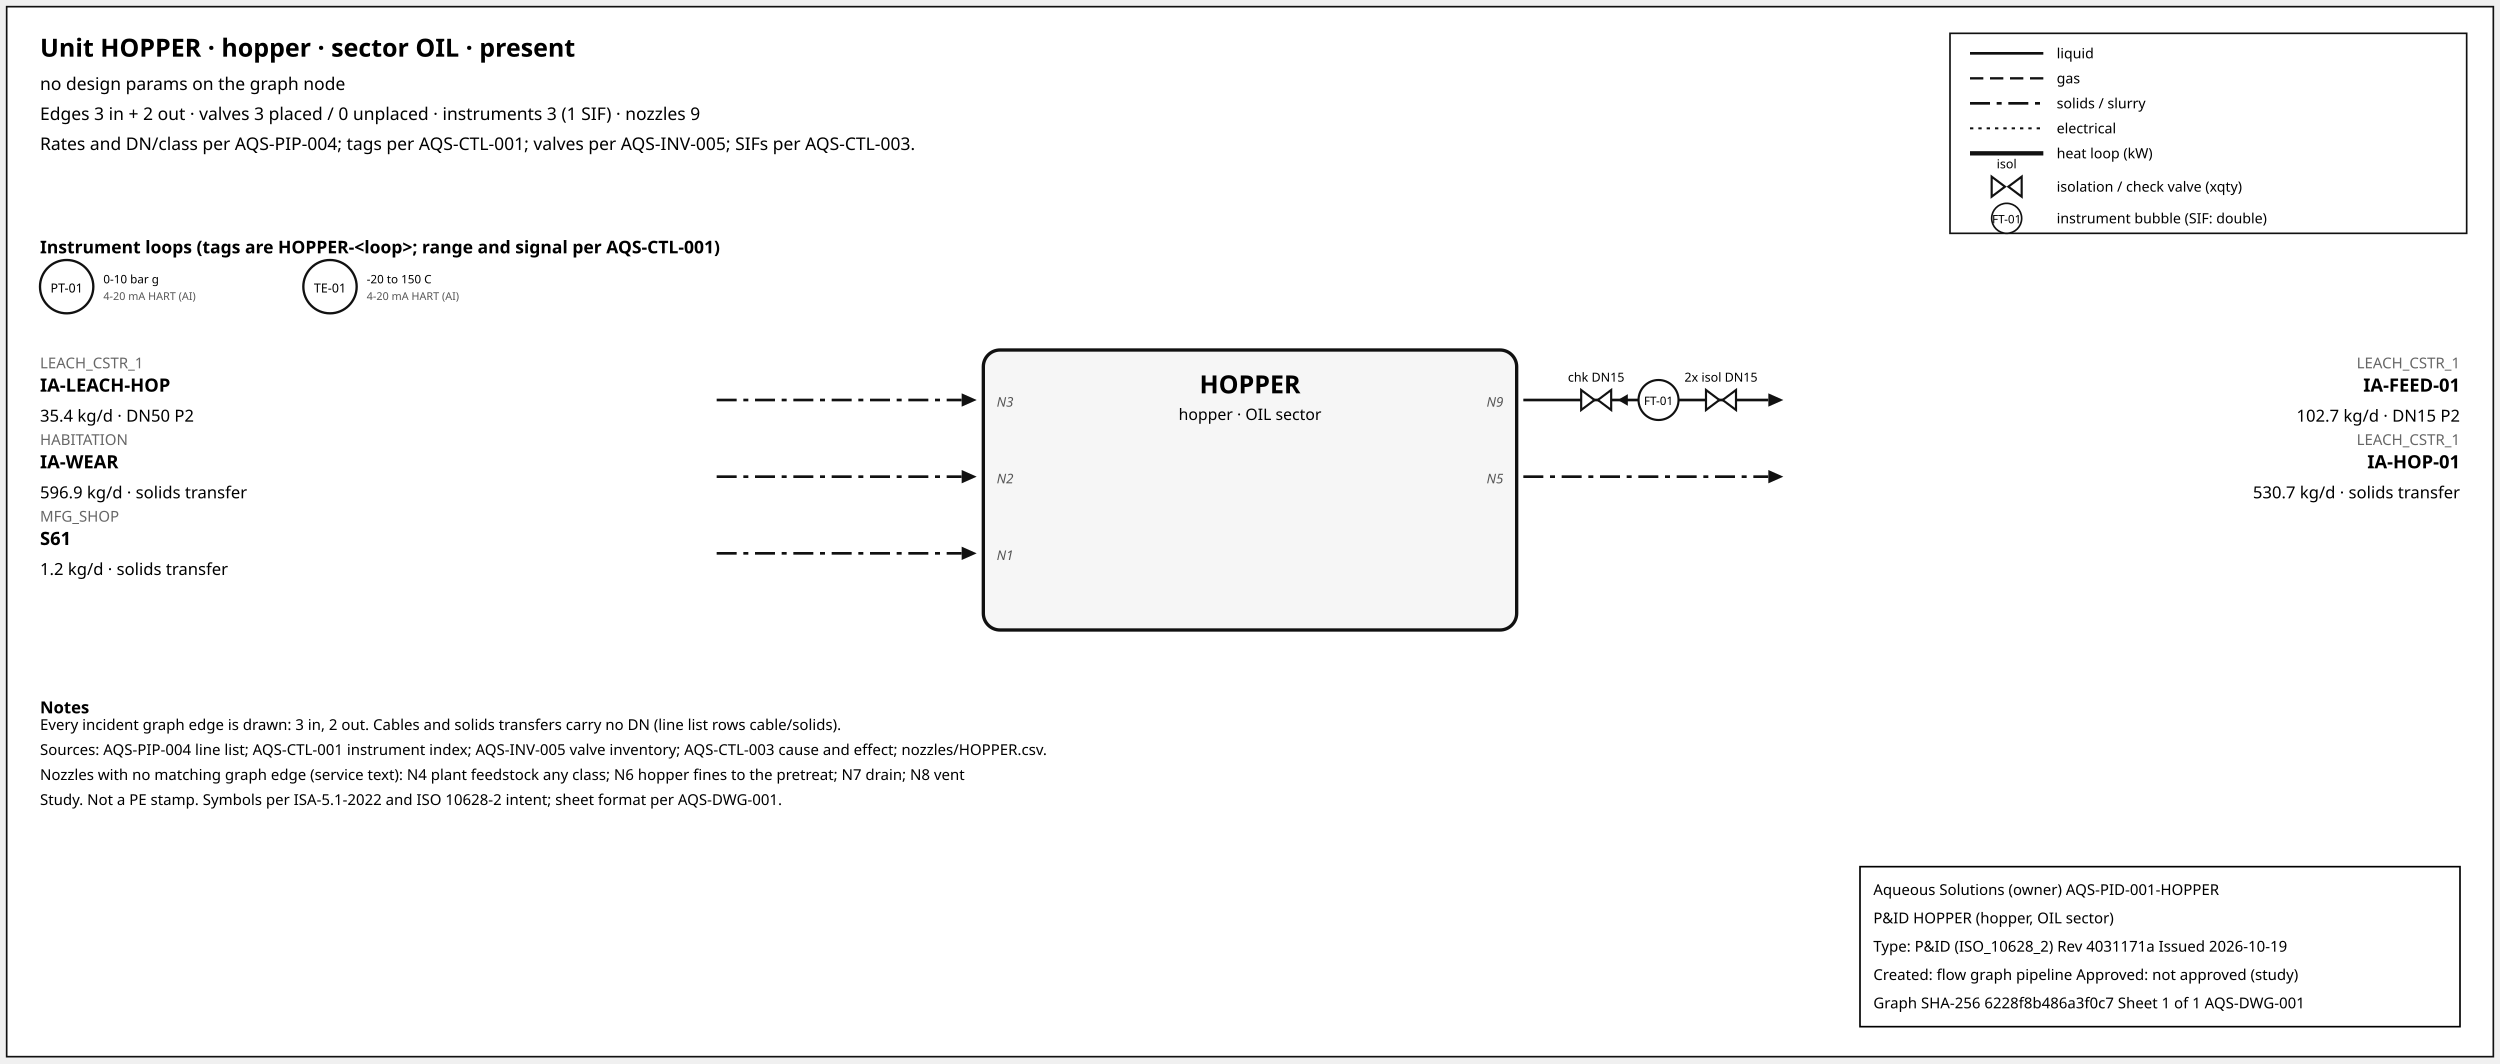
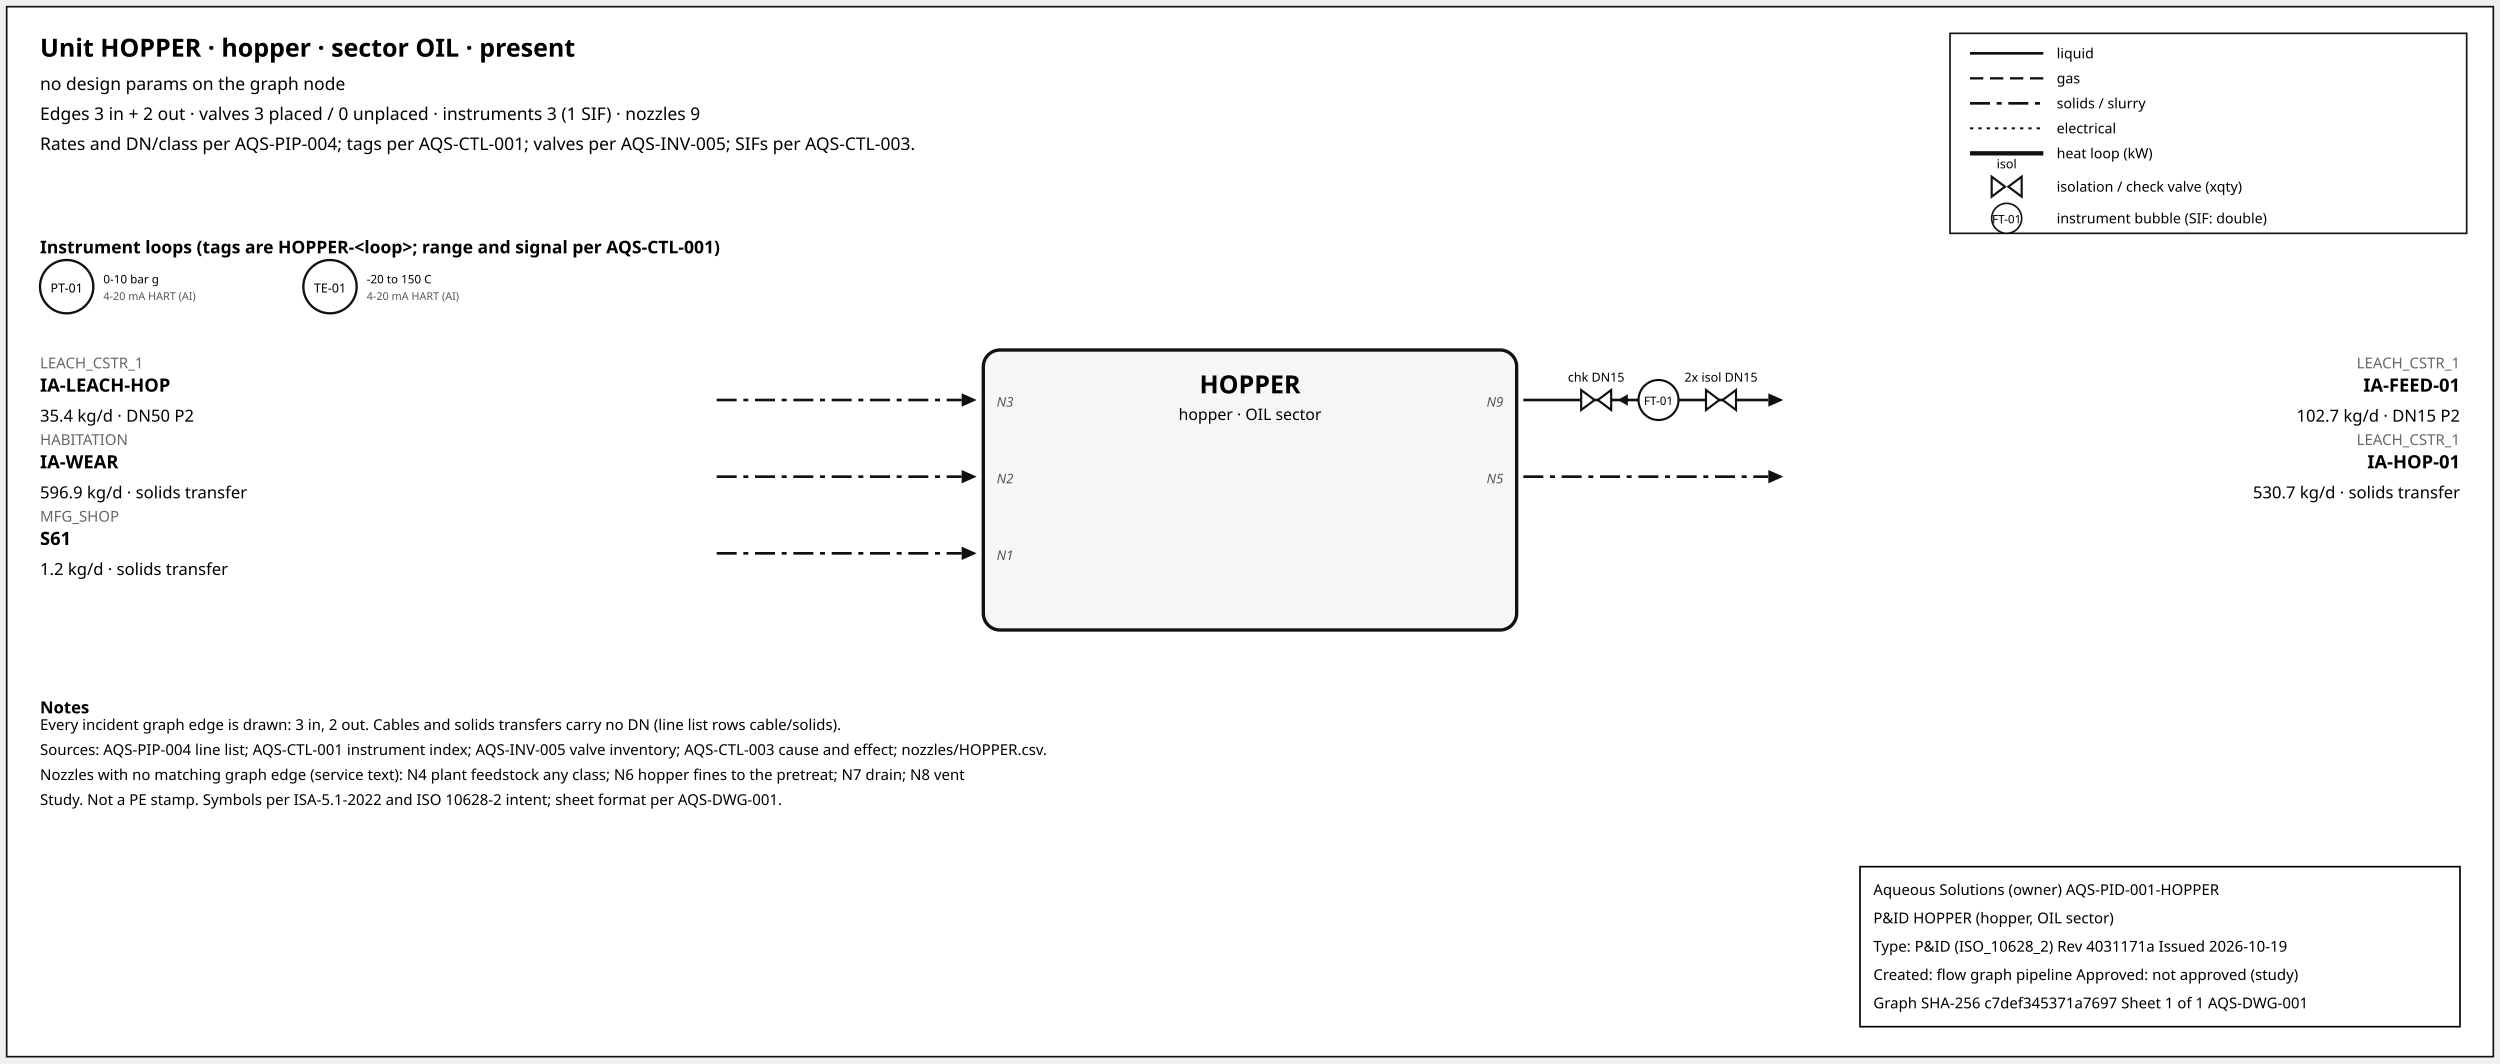
<svg xmlns="http://www.w3.org/2000/svg" width="1500" height="638" font-family="sans-serif">
  <rect x="4" y="4" width="1492" height="630" fill="white" stroke="#111" />
  <text x="24" y="34" font-size="15" font-weight="600">Unit HOPPER · hopper · sector OIL · present</text>
  <text x="24" y="54" font-size="10.5">no design params on the graph node</text>
  <text x="24" y="72" font-size="10.5">Edges 3 in + 2 out · valves 3 placed / 0 unplaced · instruments 3 (1 SIF) · nozzles 9</text>
  <text x="24" y="90" font-size="10.5">Rates and DN/class per AQS-PIP-004; tags per AQS-CTL-001; valves per AQS-INV-005; SIFs per AQS-CTL-003.</text>
  <rect x="1170" y="20" width="310" height="120" fill="white" stroke="#111" />
  <line x1="1182" y1="32" x2="1226" y2="32" stroke="#111" stroke-width="1.6" />
  <text x="1234" y="35" font-size="8.5">liquid</text>
  <line x1="1182" y1="47" x2="1226" y2="47" stroke="#111" stroke-width="1.4" stroke-dasharray="8,4" />
  <text x="1234" y="50" font-size="8.5">gas</text>
  <line x1="1182" y1="62" x2="1226" y2="62" stroke="#111" stroke-width="1.6" stroke-dasharray="12,4,3,4" />
  <text x="1234" y="65" font-size="8.5">solids / slurry</text>
  <line x1="1182" y1="77" x2="1226" y2="77" stroke="#111" stroke-width="1.2" stroke-dasharray="2,3" />
  <text x="1234" y="80" font-size="8.5">electrical</text>
  <line x1="1182" y1="92" x2="1226" y2="92" stroke="#111" stroke-width="2.6" />
  <text x="1234" y="95" font-size="8.5">heat loop (kW)</text>
  <path d="M 1195.0,106 L 1203.0,112 L 1195.0,118 Z M 1213.0,106 L 1205.0,112 L 1213.0,118 Z" fill="white" stroke="#111" stroke-width="1.3" />
  <text x="1204.0" y="101.0" font-size="7.5" text-anchor="middle">isol</text>
  <text x="1234" y="115" font-size="8.5">isolation / check valve (xqty)</text>
  <circle cx="1204" cy="131" r="9" fill="white" stroke="#111" />
  <text x="1204" y="134" font-size="7" text-anchor="middle">FT-01</text>
  <text x="1234" y="134" font-size="8.5">instrument bubble (SIF: double)</text>
  <text x="24" y="152" font-size="10.5" font-weight="600">Instrument loops (tags are HOPPER-&lt;loop&gt;; range and signal per AQS-CTL-001)</text>
  <circle cx="40" cy="172" r="16" fill="white" stroke="#111" stroke-width="1.4" />
  <text x="40" y="175.5" font-size="7.5" text-anchor="middle">PT-01</text>
  <text x="62" y="170" font-size="7">0-10 bar g</text>
  <text x="62" y="180" font-size="6.5" fill="#555">4-20 mA HART (AI)</text>
  <circle cx="198" cy="172" r="16" fill="white" stroke="#111" stroke-width="1.4" />
  <text x="198" y="175.5" font-size="7.5" text-anchor="middle">TE-01</text>
  <text x="220" y="170" font-size="7">-20 to 150 C</text>
  <text x="220" y="180" font-size="6.5" fill="#555">4-20 mA HART (AI)</text>
  <rect x="590" y="210" width="320" height="168" rx="10" fill="#f6f6f6" stroke="#111" stroke-width="2" />
  <text x="750.0" y="236" font-size="15" font-weight="700" text-anchor="middle">HOPPER</text>
  <text x="750.0" y="252" font-size="9.5" text-anchor="middle">hopper · OIL sector</text>
  <line x1="430" y1="240" x2="577" y2="240" stroke="#111" stroke-width="1.6" stroke-dasharray="12,4,3,4" class="edge-in" />
  <polygon points="586,240 577,236 577,244" fill="#111" />
  <text x="24" y="221" font-size="9" fill="#666" text-anchor="start">LEACH_CSTR_1</text>
  <text x="24" y="235" font-size="11" font-weight="600" text-anchor="start">IA-LEACH-HOP</text>
  <text x="24" y="253" font-size="10" text-anchor="start">35.4 kg/d · DN50 P2</text>
  <text x="598" y="244" font-size="8" font-style="italic" fill="#555" text-anchor="start">N3</text>
  <line x1="430" y1="286" x2="577" y2="286" stroke="#111" stroke-width="1.6" stroke-dasharray="12,4,3,4" class="edge-in" />
  <polygon points="586,286 577,282 577,290" fill="#111" />
  <text x="24" y="267" font-size="9" fill="#666" text-anchor="start">HABITATION</text>
  <text x="24" y="281" font-size="11" font-weight="600" text-anchor="start">IA-WEAR</text>
  <text x="24" y="299" font-size="10" text-anchor="start">596.9 kg/d · solids transfer</text>
  <text x="598" y="290" font-size="8" font-style="italic" fill="#555" text-anchor="start">N2</text>
  <line x1="430" y1="332" x2="577" y2="332" stroke="#111" stroke-width="1.6" stroke-dasharray="12,4,3,4" class="edge-in" />
  <polygon points="586,332 577,328 577,336" fill="#111" />
  <text x="24" y="313" font-size="9" fill="#666" text-anchor="start">MFG_SHOP</text>
  <text x="24" y="327" font-size="11" font-weight="600" text-anchor="start">S61</text>
  <text x="24" y="345" font-size="10" text-anchor="start">1.2 kg/d · solids transfer</text>
  <text x="598" y="336" font-size="8" font-style="italic" fill="#555" text-anchor="start">N1</text>
  <line x1="914" y1="240" x2="1061" y2="240" stroke="#111" stroke-width="1.6" class="edge-out" />
  <polygon points="1070,240 1061,236 1061,244" fill="#111" />
  <text x="1476" y="221" font-size="9" fill="#666" text-anchor="end">LEACH_CSTR_1</text>
  <text x="1476" y="235" font-size="11" font-weight="600" text-anchor="end">IA-FEED-01</text>
  <text x="1476" y="253" font-size="10" text-anchor="end">102.7 kg/d · DN15 P2</text>
  <text x="902" y="244" font-size="8" font-style="italic" fill="#555" text-anchor="end">N9</text>
  <line x1="979.7" y1="240" x2="971.7" y2="240" stroke="#111" stroke-width="1.2" />
  <polygon points="970.7,240 976.7,236.5 976.7,243.5" fill="#111" />
  <path d="M 948.7,234 L 956.7,240 L 948.7,246 Z M 966.7,234 L 958.7,240 L 966.7,246 Z" fill="white" stroke="#111" stroke-width="1.3" />
  <text x="957.7" y="229.0" font-size="7.5" text-anchor="middle">chk DN15</text>
  <path d="M 1023.6,234 L 1031.6,240 L 1023.6,246 Z M 1041.6,234 L 1033.6,240 L 1041.6,246 Z" fill="white" stroke="#111" stroke-width="1.3" />
  <text x="1032.6" y="229.0" font-size="7.5" text-anchor="middle">2x isol DN15</text>
  <circle cx="995.12" cy="240" r="12" fill="white" stroke="#111" stroke-width="1.3" />
  <text x="995.12" y="243" font-size="7" text-anchor="middle">FT-01</text>
  <line x1="914" y1="286" x2="1061" y2="286" stroke="#111" stroke-width="1.6" stroke-dasharray="12,4,3,4" class="edge-out" />
  <polygon points="1070,286 1061,282 1061,290" fill="#111" />
  <text x="1476" y="267" font-size="9" fill="#666" text-anchor="end">LEACH_CSTR_1</text>
  <text x="1476" y="281" font-size="11" font-weight="600" text-anchor="end">IA-HOP-01</text>
  <text x="1476" y="299" font-size="10" text-anchor="end">530.7 kg/d · solids transfer</text>
  <text x="902" y="290" font-size="8" font-style="italic" fill="#555" text-anchor="end">N5</text>
  <text x="24" y="428" font-size="10" font-weight="600">Notes</text>
  <text x="24" y="438" font-size="9">Every incident graph edge is drawn: 3 in, 2 out. Cables and solids transfers carry no DN (line list rows cable/solids).</text>
  <text x="24" y="453" font-size="9">Sources: AQS-PIP-004 line list; AQS-CTL-001 instrument index; AQS-INV-005 valve inventory; AQS-CTL-003 cause and effect; nozzles/HOPPER.csv.</text>
  <text x="24" y="468" font-size="9">Nozzles with no matching graph edge (service text): N4 plant feedstock any class; N6 hopper fines to the pretreat; N7 drain; N8 vent</text>
  <text x="24" y="483" font-size="9">Study. Not a PE stamp. Symbols per ISA-5.1-2022 and ISO 10628-2 intent; sheet format per AQS-DWG-001.</text>
  <g id="aqs-title-block">
    <rect x="1116" y="520" width="360" height="96" fill="white" stroke="black" stroke-width="1" />
    <text x="1124" y="537" font-size="9">Aqueous Solutions (owner)   AQS-PID-001-HOPPER</text>
    <text x="1124" y="554" font-size="9">P&amp;ID HOPPER (hopper, OIL sector)</text>
    <text x="1124" y="571" font-size="9">Type: P&amp;ID (ISO_10628_2)   Rev 4031171a   Issued 2026-10-19</text>
    <text x="1124" y="588" font-size="9">Created: flow graph pipeline   Approved: not approved (study)</text>
-     <text x="1124" y="605" font-size="9">Graph SHA-256 6228f8b486a3f0c7   Sheet 1 of 1   AQS-DWG-001</text>
+     <text x="1124" y="605" font-size="9">Graph SHA-256 c7def345371a7697   Sheet 1 of 1   AQS-DWG-001</text>
  </g>
</svg>
